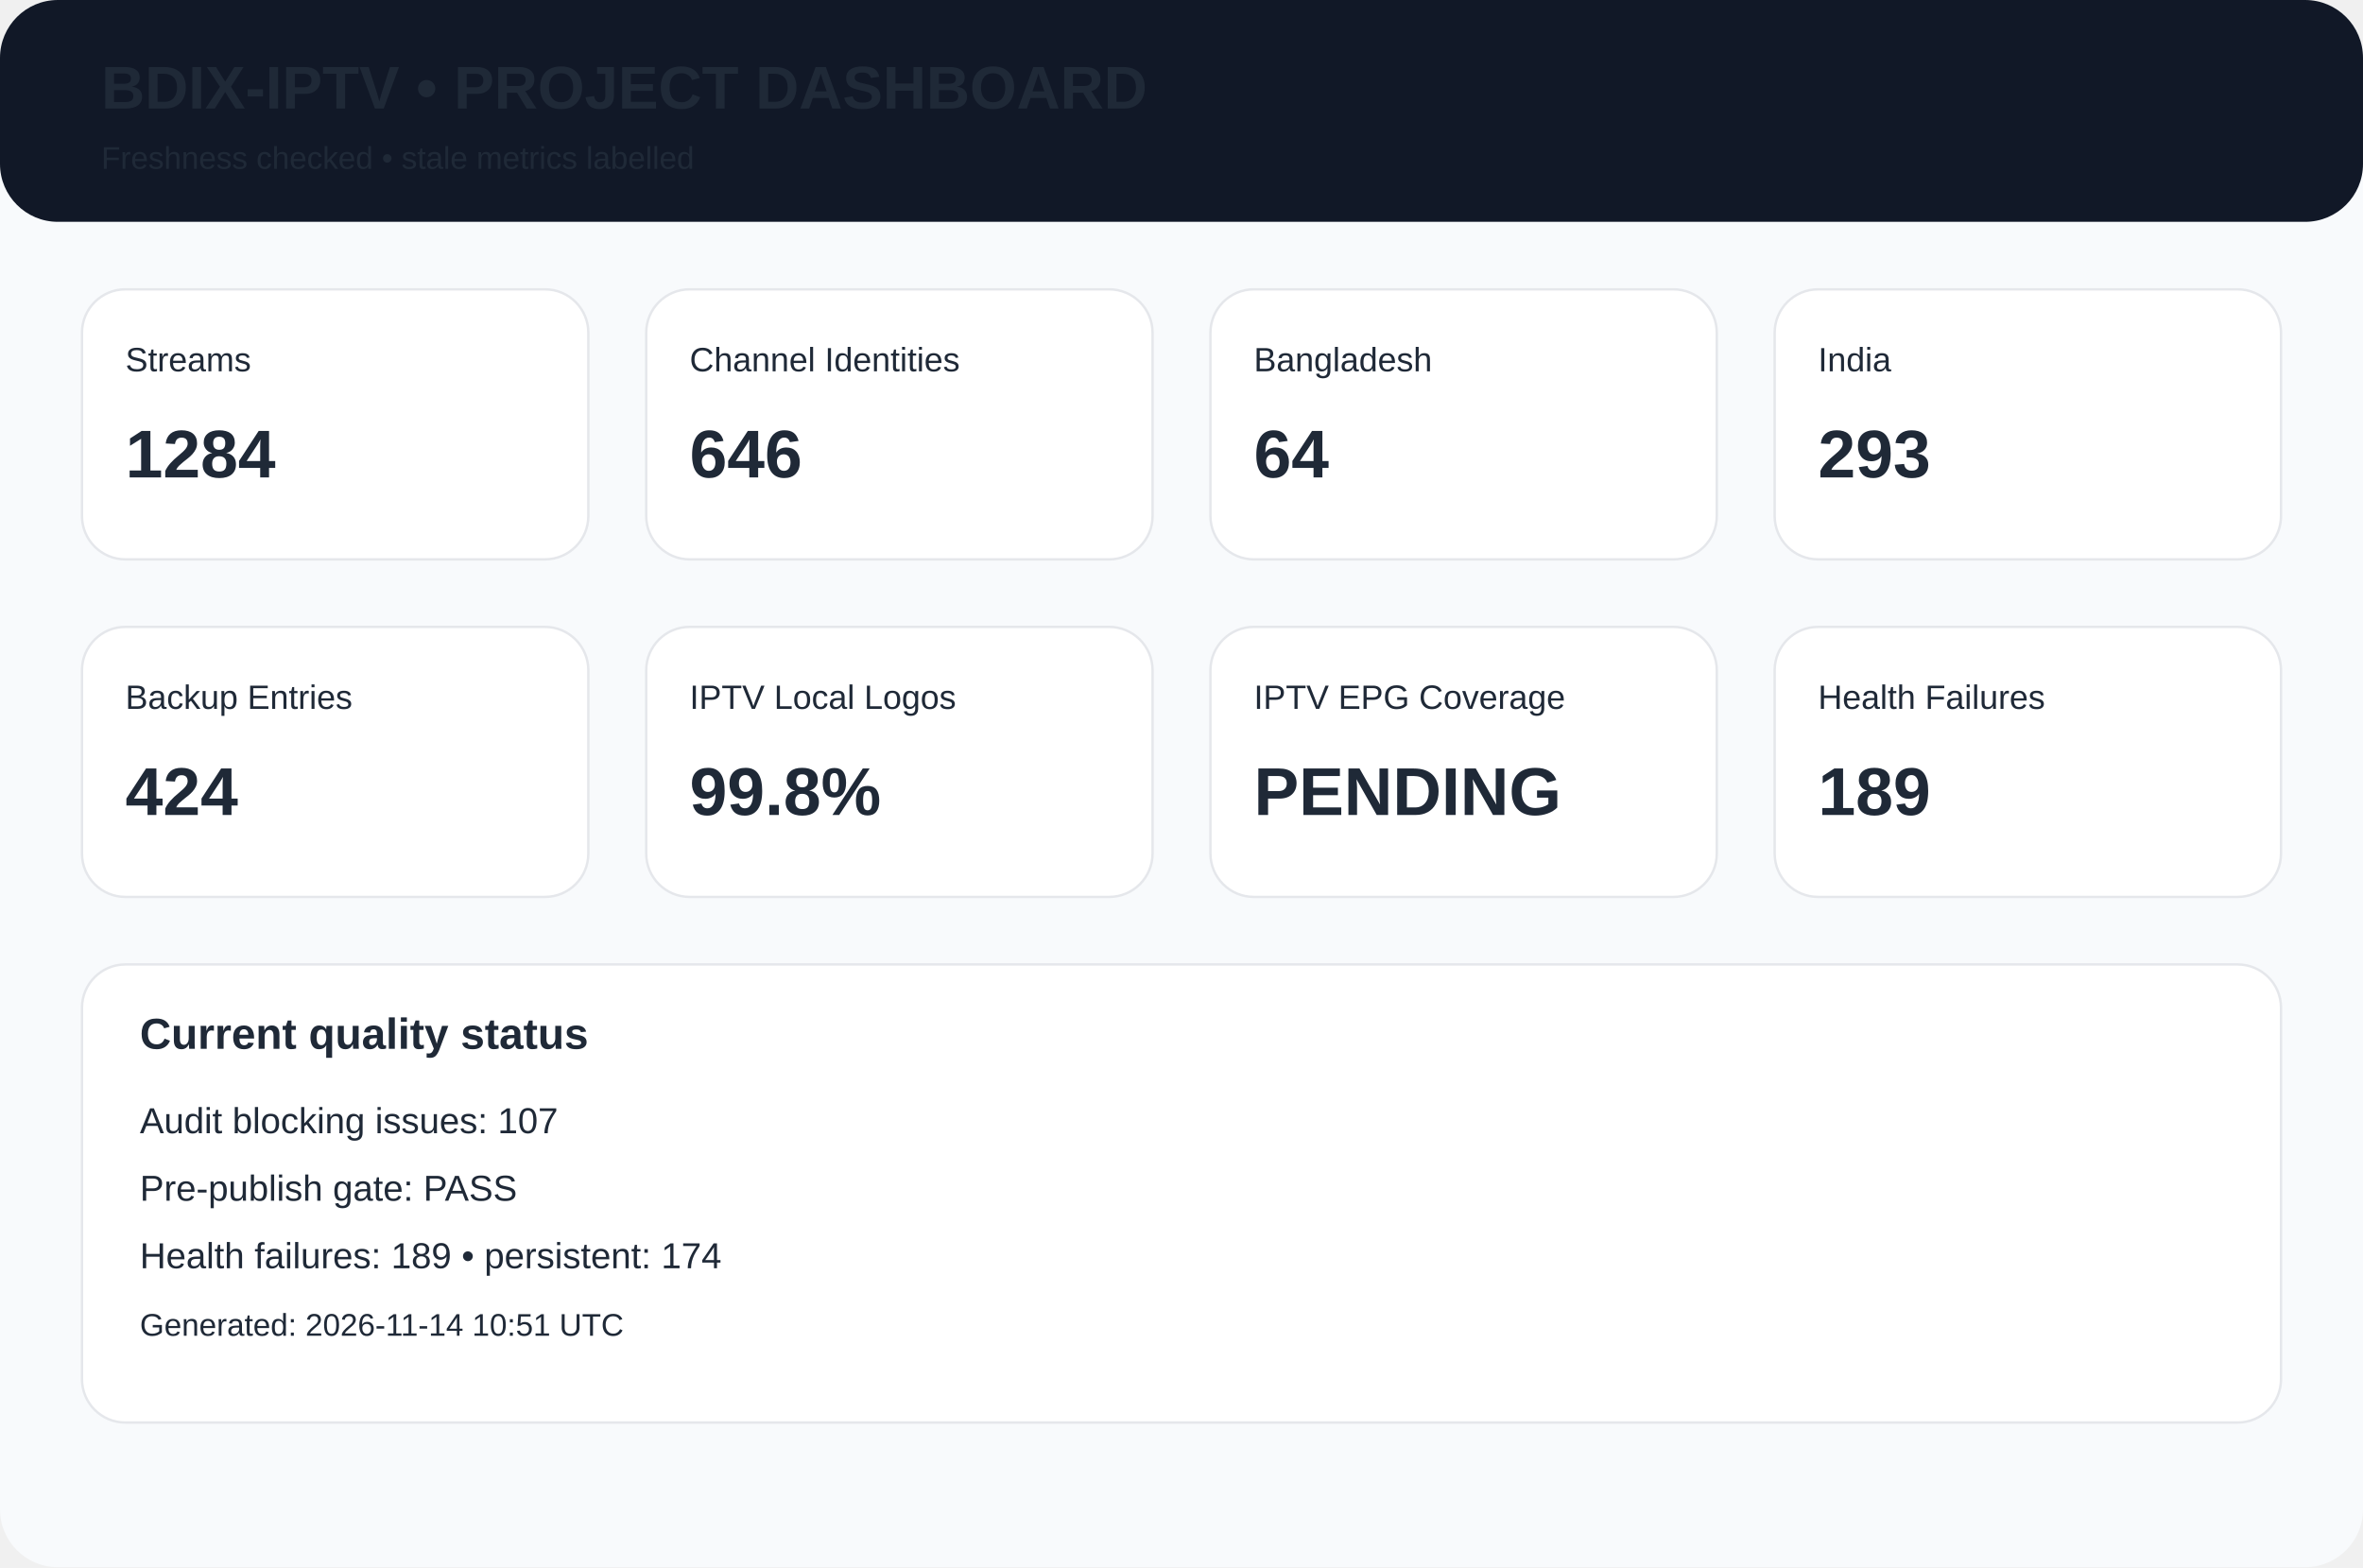
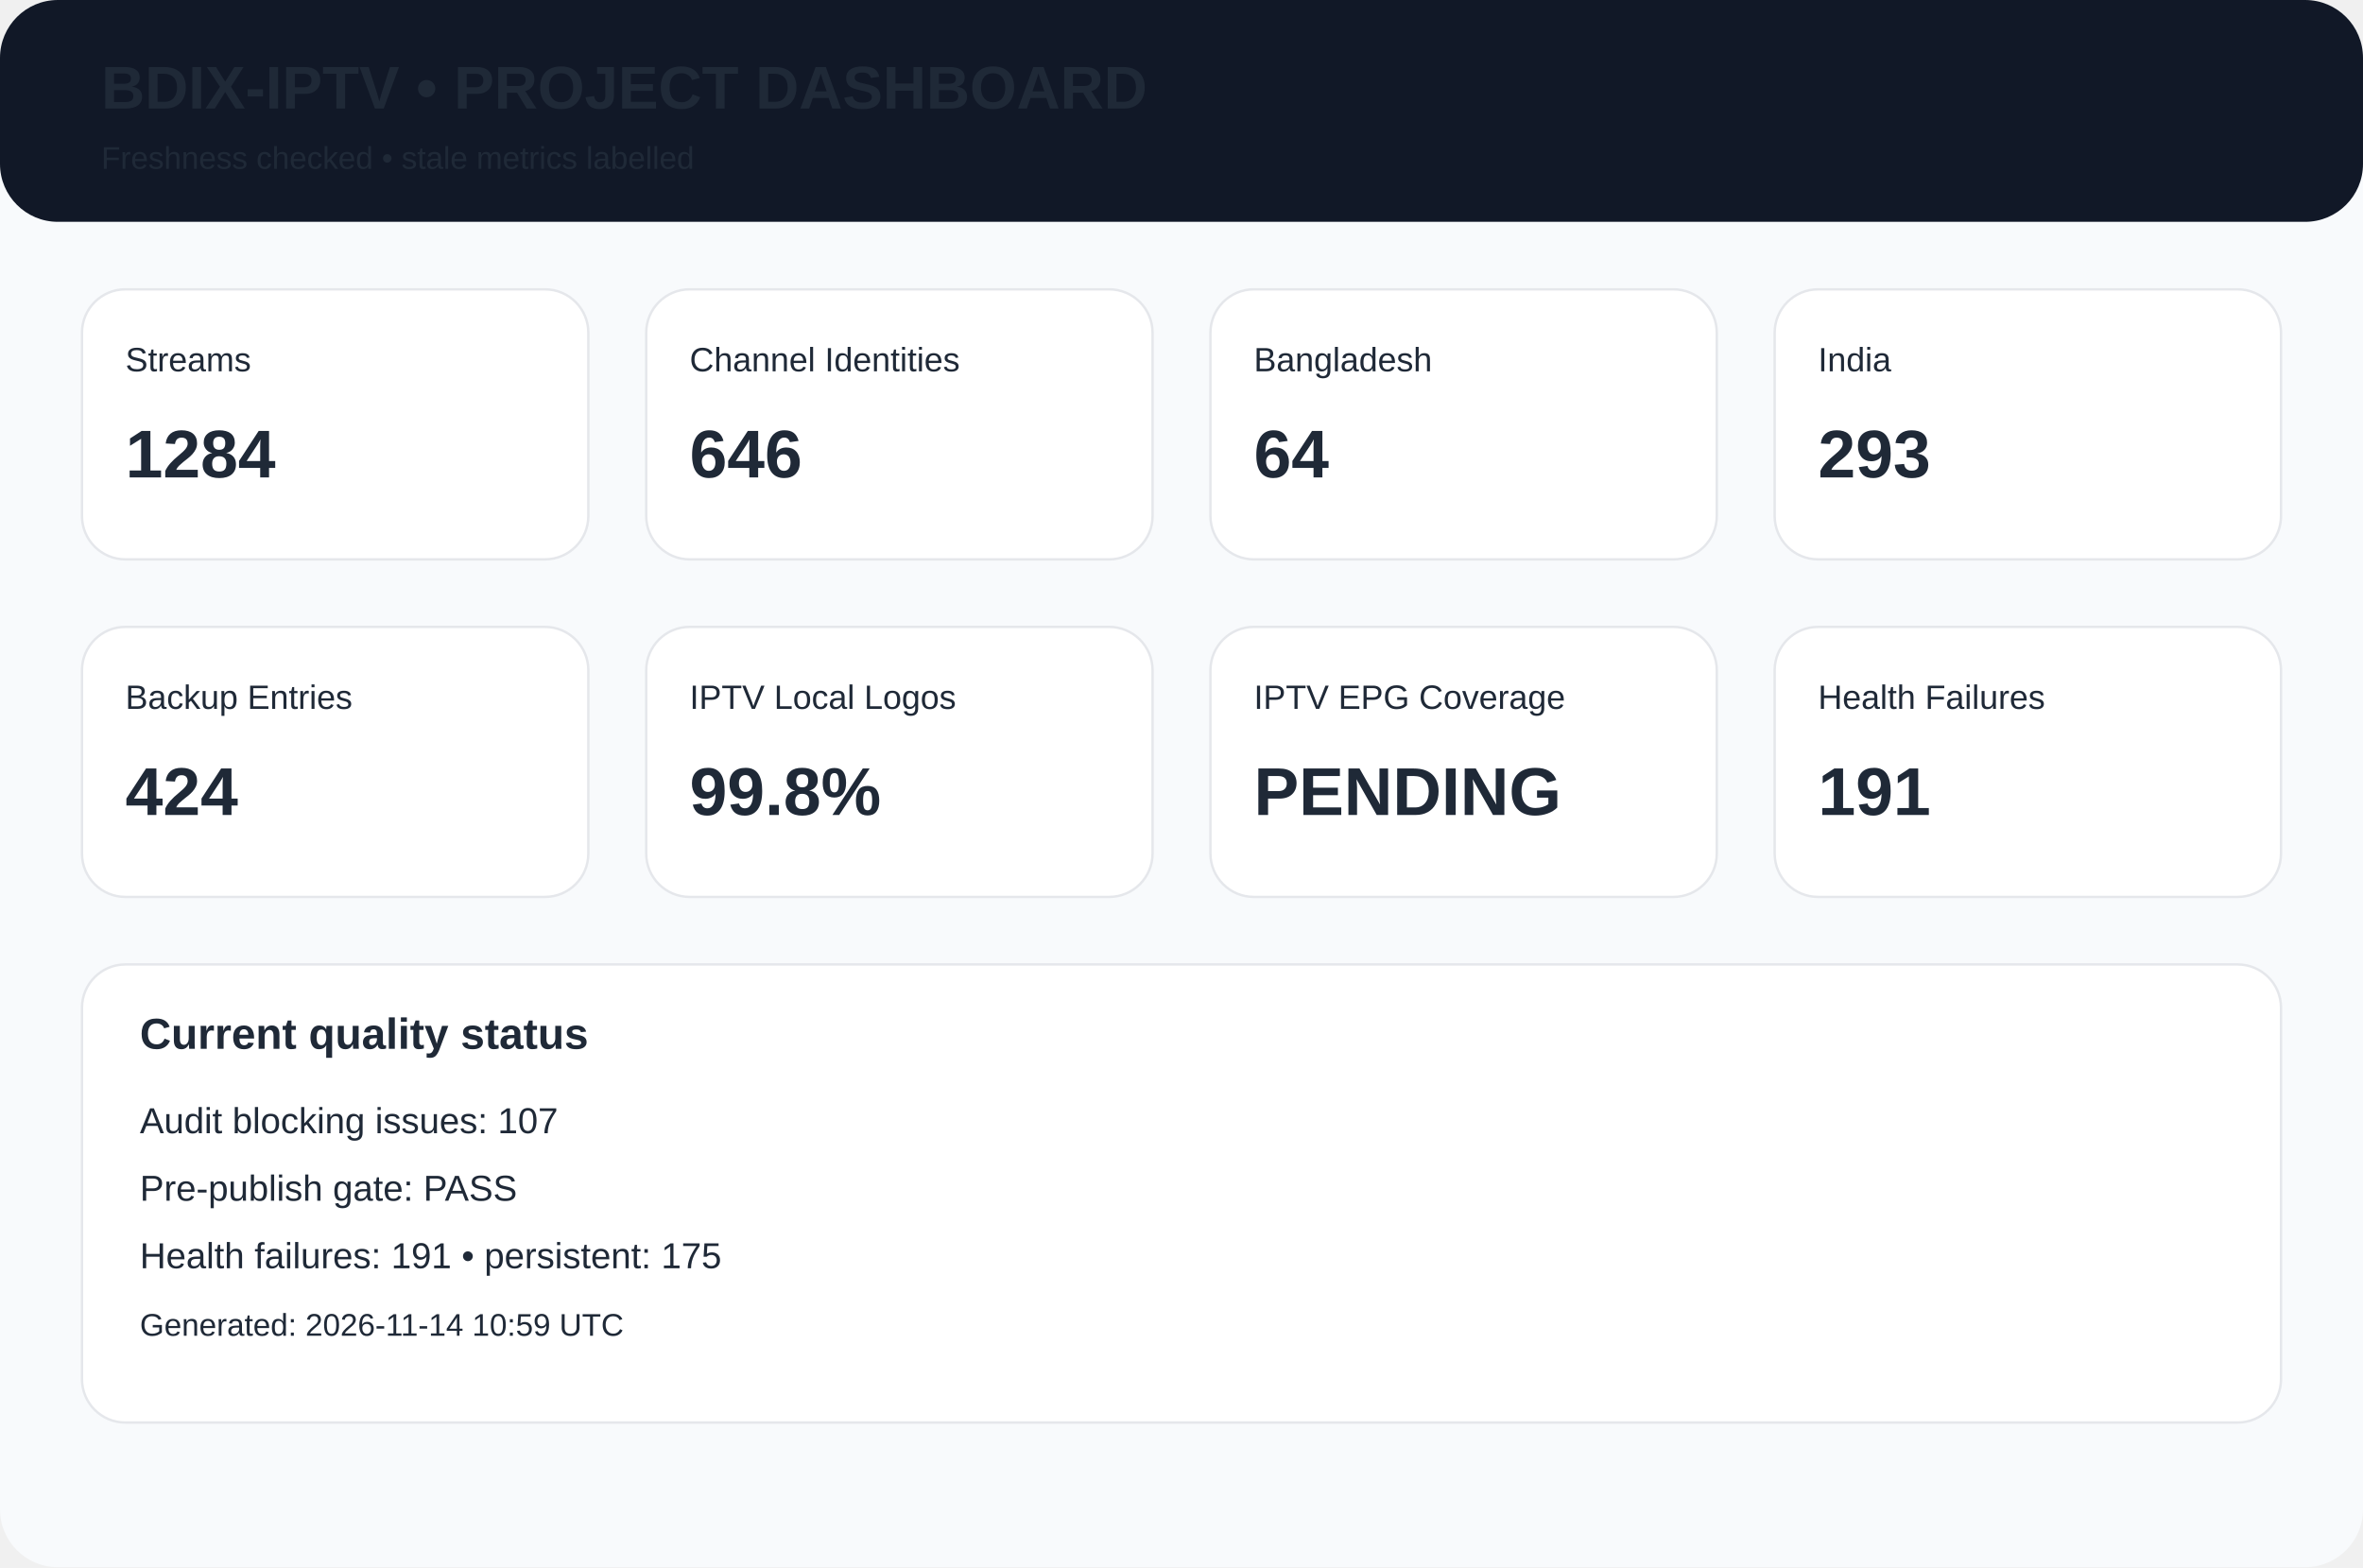
<svg xmlns="http://www.w3.org/2000/svg" width="980" height="650" viewBox="0 0 980 650">
  <rect width="980" height="650" rx="24" fill="#f8fafc" />
  <rect width="980" height="92" rx="24" fill="#111827" />
  <text x="42" y="45" font-family="Arial,Helvetica,sans-serif" font-size="25px" font-weight="700" fill="#1f2937">BDIX-IPTV • PROJECT DASHBOARD</text>
  <text x="42" y="70" font-family="Arial,Helvetica,sans-serif" font-size="13px" font-weight="400" fill="#1f2937">Freshness checked • stale metrics labelled</text>
  <rect x="34" y="120" width="210" height="112" rx="18" fill="white" stroke="#e5e7eb" />
  <text x="52" y="154" font-family="Arial,Helvetica,sans-serif" font-size="14px" font-weight="400" fill="#1f2937">Streams</text>
  <text x="52" y="198" font-family="Arial,Helvetica,sans-serif" font-size="28px" font-weight="700" fill="#1f2937">1284</text>
  <rect x="268" y="120" width="210" height="112" rx="18" fill="white" stroke="#e5e7eb" />
  <text x="286" y="154" font-family="Arial,Helvetica,sans-serif" font-size="14px" font-weight="400" fill="#1f2937">Channel Identities</text>
  <text x="286" y="198" font-family="Arial,Helvetica,sans-serif" font-size="28px" font-weight="700" fill="#1f2937">646</text>
  <rect x="502" y="120" width="210" height="112" rx="18" fill="white" stroke="#e5e7eb" />
  <text x="520" y="154" font-family="Arial,Helvetica,sans-serif" font-size="14px" font-weight="400" fill="#1f2937">Bangladesh</text>
  <text x="520" y="198" font-family="Arial,Helvetica,sans-serif" font-size="28px" font-weight="700" fill="#1f2937">64</text>
  <rect x="736" y="120" width="210" height="112" rx="18" fill="white" stroke="#e5e7eb" />
  <text x="754" y="154" font-family="Arial,Helvetica,sans-serif" font-size="14px" font-weight="400" fill="#1f2937">India</text>
  <text x="754" y="198" font-family="Arial,Helvetica,sans-serif" font-size="28px" font-weight="700" fill="#1f2937">293</text>
  <rect x="34" y="260" width="210" height="112" rx="18" fill="white" stroke="#e5e7eb" />
  <text x="52" y="294" font-family="Arial,Helvetica,sans-serif" font-size="14px" font-weight="400" fill="#1f2937">Backup Entries</text>
  <text x="52" y="338" font-family="Arial,Helvetica,sans-serif" font-size="28px" font-weight="700" fill="#1f2937">424</text>
  <rect x="268" y="260" width="210" height="112" rx="18" fill="white" stroke="#e5e7eb" />
  <text x="286" y="294" font-family="Arial,Helvetica,sans-serif" font-size="14px" font-weight="400" fill="#1f2937">IPTV Local Logos</text>
  <text x="286" y="338" font-family="Arial,Helvetica,sans-serif" font-size="28px" font-weight="700" fill="#1f2937">99.8%</text>
  <rect x="502" y="260" width="210" height="112" rx="18" fill="white" stroke="#e5e7eb" />
  <text x="520" y="294" font-family="Arial,Helvetica,sans-serif" font-size="14px" font-weight="400" fill="#1f2937">IPTV EPG Coverage</text>
  <text x="520" y="338" font-family="Arial,Helvetica,sans-serif" font-size="28px" font-weight="700" fill="#1f2937">PENDING</text>
  <rect x="736" y="260" width="210" height="112" rx="18" fill="white" stroke="#e5e7eb" />
  <text x="754" y="294" font-family="Arial,Helvetica,sans-serif" font-size="14px" font-weight="400" fill="#1f2937">Health Failures</text>
-   <text x="754" y="338" font-family="Arial,Helvetica,sans-serif" font-size="28px" font-weight="700" fill="#1f2937">189</text>
+   <text x="754" y="338" font-family="Arial,Helvetica,sans-serif" font-size="28px" font-weight="700" fill="#1f2937">191</text>
  <rect x="34" y="400" width="912" height="190" rx="18" fill="white" stroke="#e5e7eb" />
  <text x="58" y="435" font-family="Arial,Helvetica,sans-serif" font-size="18px" font-weight="700" fill="#1f2937">Current quality status</text>
  <text x="58" y="470" font-family="Arial,Helvetica,sans-serif" font-size="15px" font-weight="400" fill="#1f2937">Audit blocking issues: 107</text>
  <text x="58" y="498" font-family="Arial,Helvetica,sans-serif" font-size="15px" font-weight="400" fill="#1f2937">Pre-publish gate: PASS</text>
-   <text x="58" y="526" font-family="Arial,Helvetica,sans-serif" font-size="15px" font-weight="400" fill="#1f2937">Health failures: 189 • persistent: 174</text>
-   <text x="58" y="554" font-family="Arial,Helvetica,sans-serif" font-size="13px" font-weight="400" fill="#1f2937">Generated: 2026-11-14 10:51 UTC</text>
+   <text x="58" y="526" font-family="Arial,Helvetica,sans-serif" font-size="15px" font-weight="400" fill="#1f2937">Health failures: 191 • persistent: 175</text>
+   <text x="58" y="554" font-family="Arial,Helvetica,sans-serif" font-size="13px" font-weight="400" fill="#1f2937">Generated: 2026-11-14 10:59 UTC</text>
</svg>
